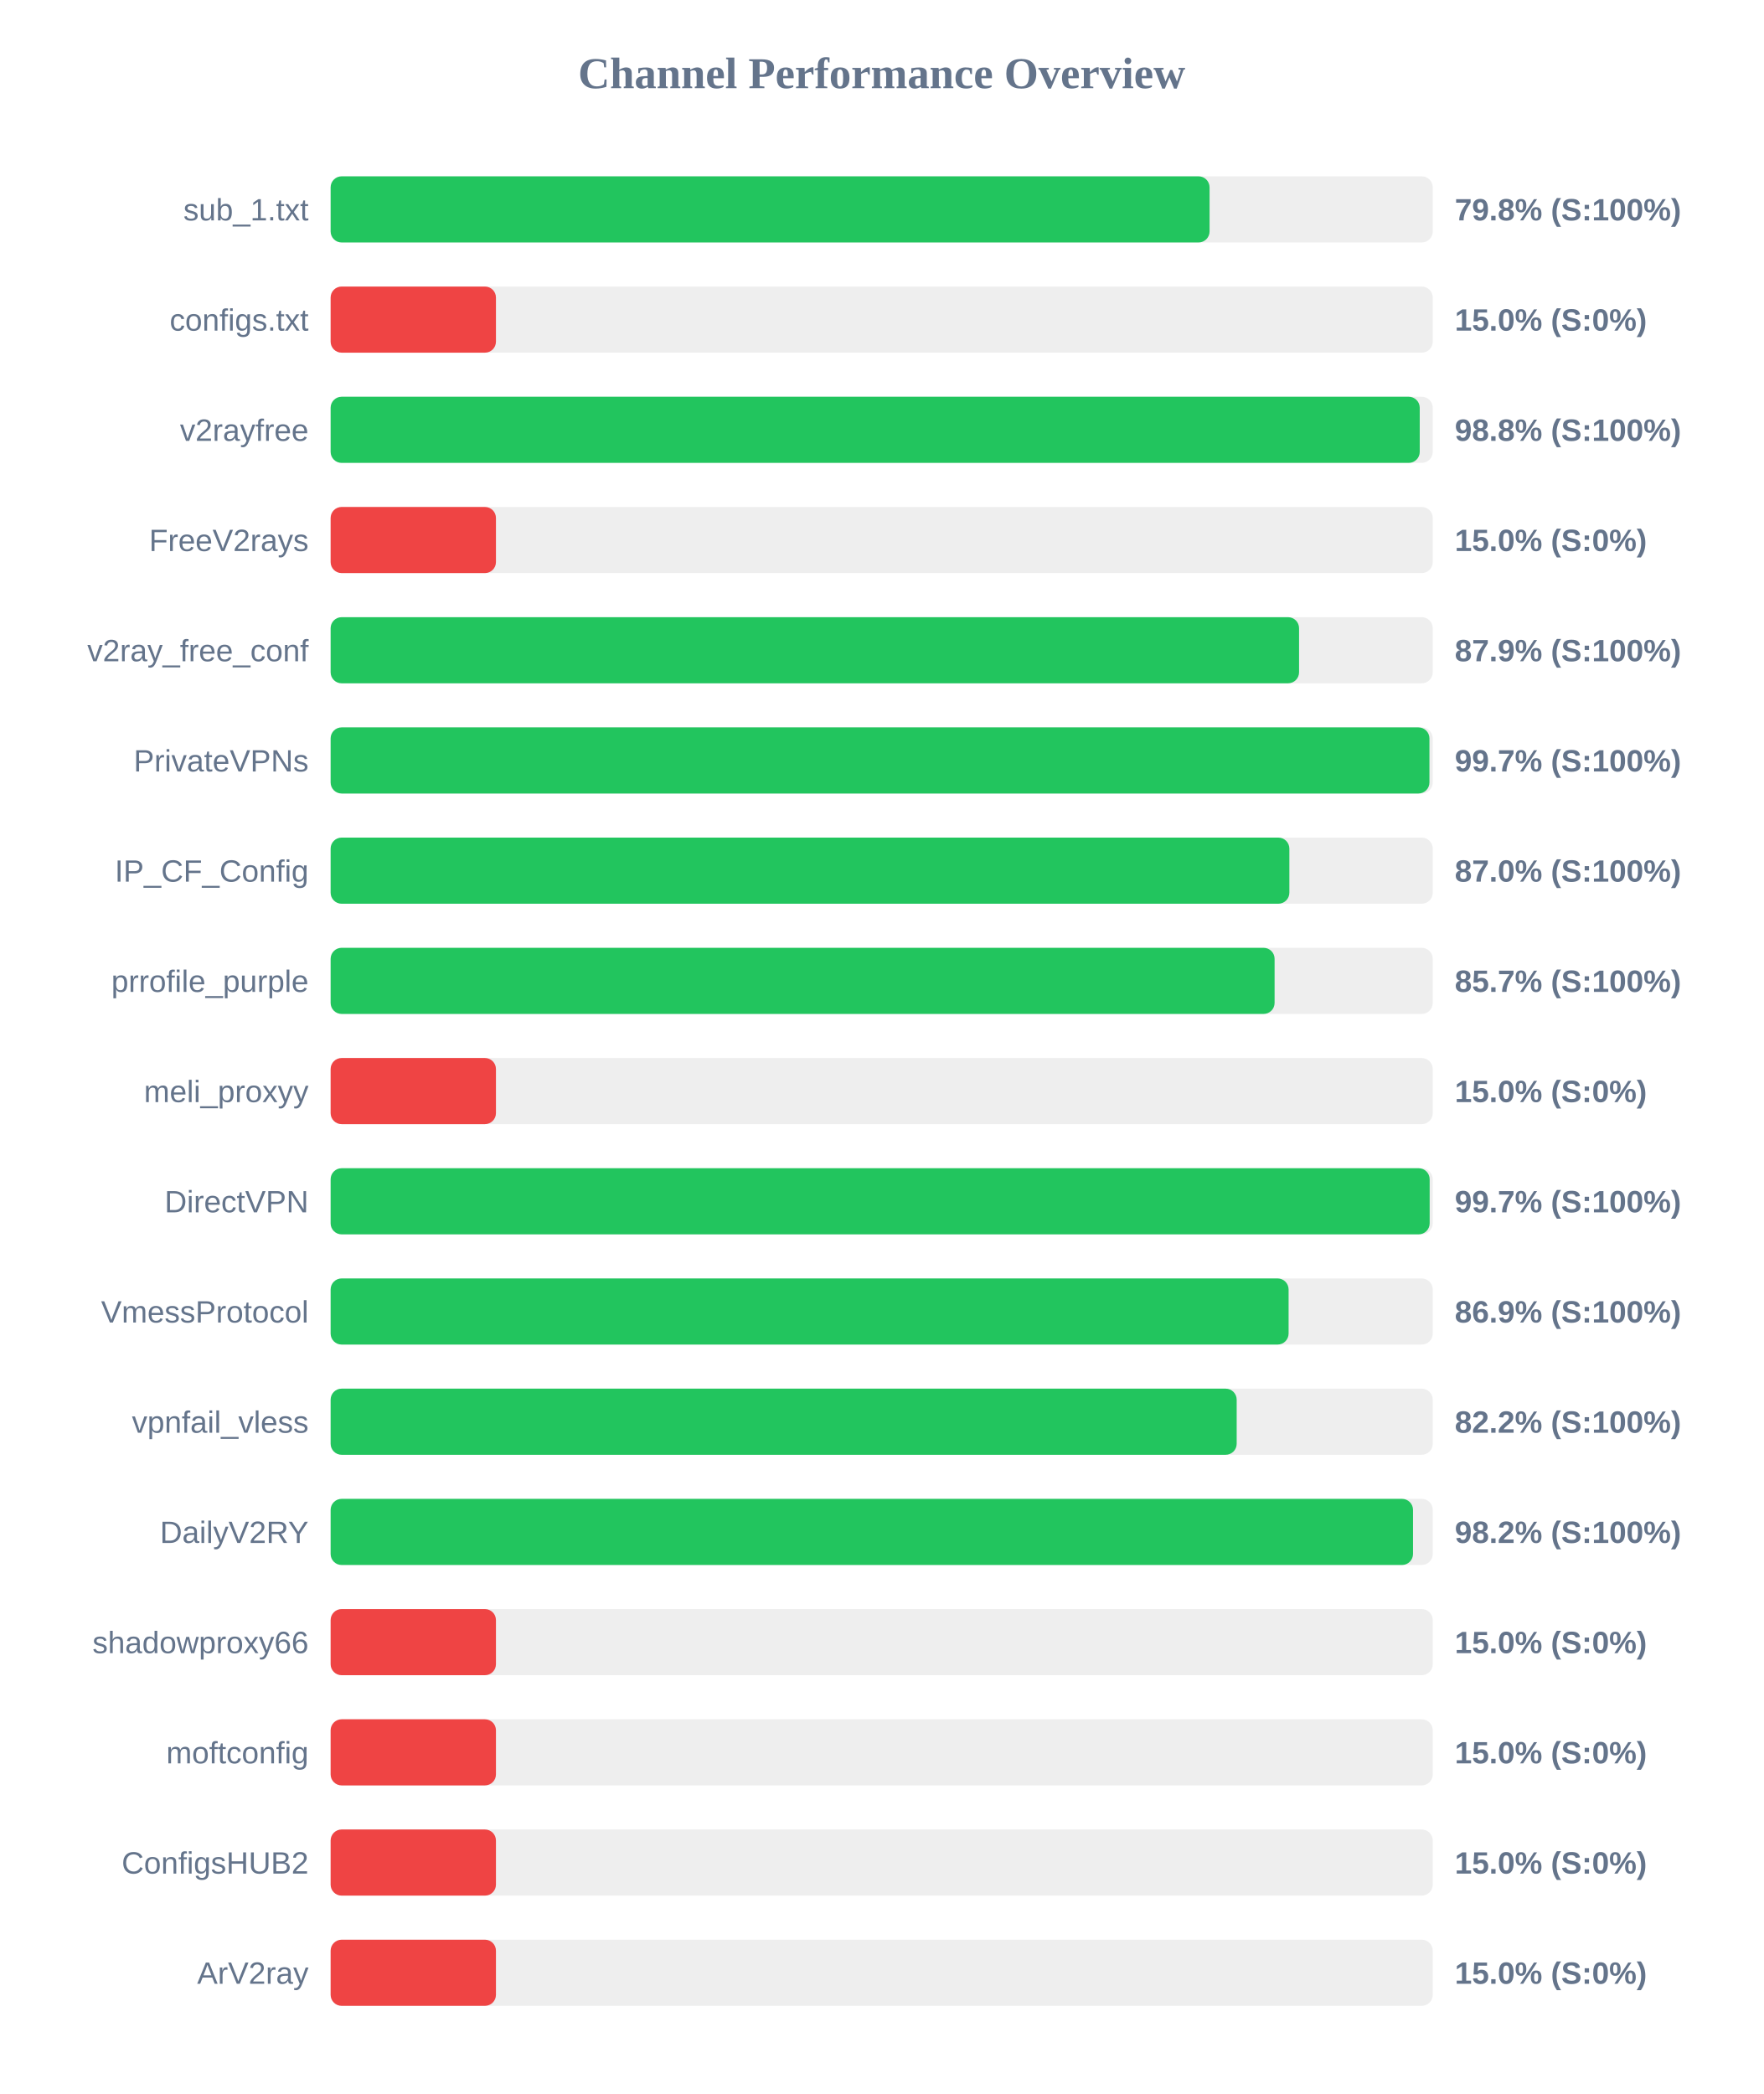
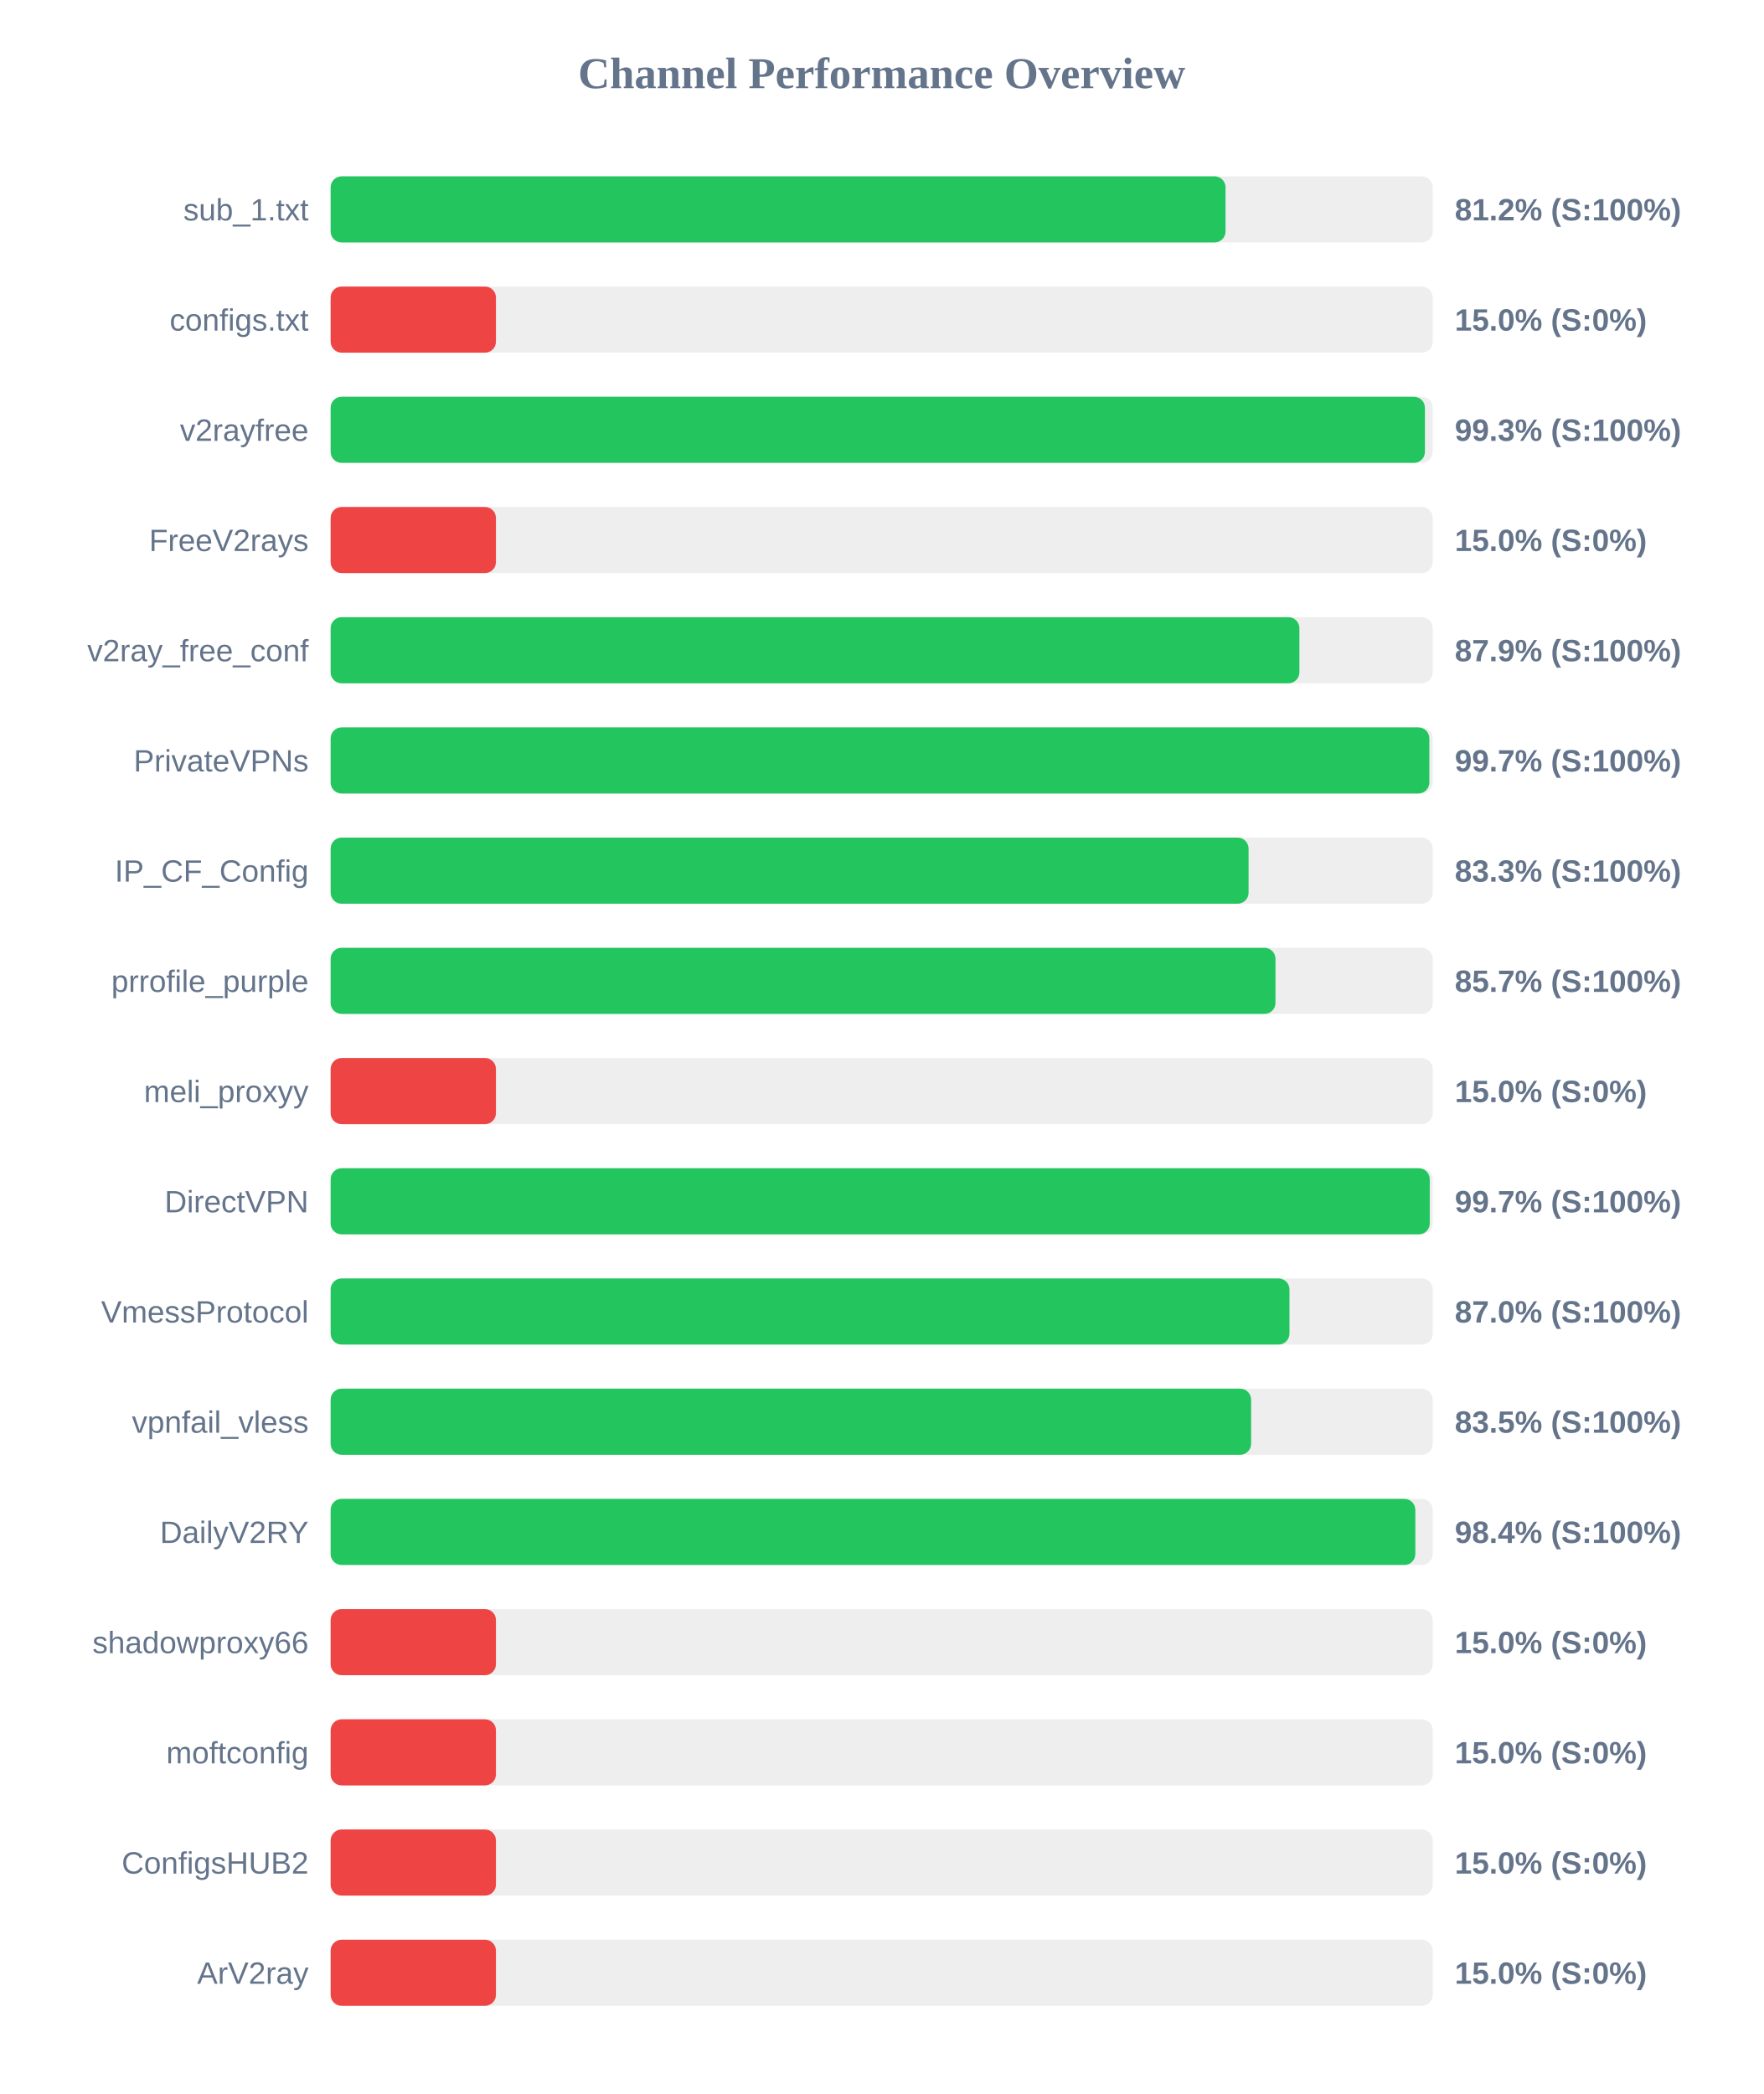
<svg xmlns="http://www.w3.org/2000/svg" width="800" height="950" version="1.1">
  <style>
        .row { font: 14px Arial; fill: #64748b; }
        .score { font: bold 14px Arial; fill: #64748b; }
    </style>
  <text x="400" y="40" text-anchor="middle" font-size="20px" font-weight="bold" fill="#64748b">Channel Performance Overview</text>
  <rect x="150" y="80" width="500" height="30" fill="#eee" rx="5" />
-   <rect x="150" y="80" width="398.75" height="30" fill="#22c55e" rx="5" />
+   <rect x="150" y="80" width="406.0" height="30" fill="#22c55e" rx="5" />
  <text x="140" y="100" text-anchor="end" class="row">sub_1.txt</text>
-   <text x="660" y="100" text-anchor="start" class="score">79.8% (S:100%)</text>
+   <text x="660" y="100" text-anchor="start" class="score">81.2% (S:100%)</text>
  <rect x="150" y="130" width="500" height="30" fill="#eee" rx="5" />
  <rect x="150" y="130" width="75.0" height="30" fill="#ef4444" rx="5" />
  <text x="140" y="150" text-anchor="end" class="row">configs.txt</text>
  <text x="660" y="150" text-anchor="start" class="score">15.0% (S:0%)</text>
  <rect x="150" y="180" width="500" height="30" fill="#eee" rx="5" />
-   <rect x="150" y="180" width="494.1" height="30" fill="#22c55e" rx="5" />
+   <rect x="150" y="180" width="496.45" height="30" fill="#22c55e" rx="5" />
  <text x="140" y="200" text-anchor="end" class="row">v2rayfree</text>
-   <text x="660" y="200" text-anchor="start" class="score">98.8% (S:100%)</text>
+   <text x="660" y="200" text-anchor="start" class="score">99.3% (S:100%)</text>
  <rect x="150" y="230" width="500" height="30" fill="#eee" rx="5" />
  <rect x="150" y="230" width="75.0" height="30" fill="#ef4444" rx="5" />
  <text x="140" y="250" text-anchor="end" class="row">FreeV2rays</text>
  <text x="660" y="250" text-anchor="start" class="score">15.0% (S:0%)</text>
  <rect x="150" y="280" width="500" height="30" fill="#eee" rx="5" />
-   <rect x="150" y="280" width="439.35" height="30" fill="#22c55e" rx="5" />
+   <rect x="150" y="280" width="439.5" height="30" fill="#22c55e" rx="5" />
  <text x="140" y="300" text-anchor="end" class="row">v2ray_free_conf</text>
  <text x="660" y="300" text-anchor="start" class="score">87.9% (S:100%)</text>
  <rect x="150" y="330" width="500" height="30" fill="#eee" rx="5" />
-   <rect x="150" y="330" width="498.5" height="30" fill="#22c55e" rx="5" />
+   <rect x="150" y="330" width="498.45" height="30" fill="#22c55e" rx="5" />
  <text x="140" y="350" text-anchor="end" class="row">PrivateVPNs</text>
  <text x="660" y="350" text-anchor="start" class="score">99.7% (S:100%)</text>
  <rect x="150" y="380" width="500" height="30" fill="#eee" rx="5" />
-   <rect x="150" y="380" width="434.95" height="30" fill="#22c55e" rx="5" />
+   <rect x="150" y="380" width="416.45" height="30" fill="#22c55e" rx="5" />
  <text x="140" y="400" text-anchor="end" class="row">IP_CF_Config</text>
-   <text x="660" y="400" text-anchor="start" class="score">87.0% (S:100%)</text>
+   <text x="660" y="400" text-anchor="start" class="score">83.3% (S:100%)</text>
  <rect x="150" y="430" width="500" height="30" fill="#eee" rx="5" />
-   <rect x="150" y="430" width="428.25" height="30" fill="#22c55e" rx="5" />
+   <rect x="150" y="430" width="428.65" height="30" fill="#22c55e" rx="5" />
  <text x="140" y="450" text-anchor="end" class="row">prrofile_purple</text>
  <text x="660" y="450" text-anchor="start" class="score">85.7% (S:100%)</text>
  <rect x="150" y="480" width="500" height="30" fill="#eee" rx="5" />
  <rect x="150" y="480" width="75.0" height="30" fill="#ef4444" rx="5" />
  <text x="140" y="500" text-anchor="end" class="row">meli_proxyy</text>
  <text x="660" y="500" text-anchor="start" class="score">15.0% (S:0%)</text>
  <rect x="150" y="530" width="500" height="30" fill="#eee" rx="5" />
-   <rect x="150" y="530" width="498.6" height="30" fill="#22c55e" rx="5" />
+   <rect x="150" y="530" width="498.65" height="30" fill="#22c55e" rx="5" />
  <text x="140" y="550" text-anchor="end" class="row">DirectVPN</text>
  <text x="660" y="550" text-anchor="start" class="score">99.7% (S:100%)</text>
  <rect x="150" y="580" width="500" height="30" fill="#eee" rx="5" />
-   <rect x="150" y="580" width="434.6" height="30" fill="#22c55e" rx="5" />
+   <rect x="150" y="580" width="435.0" height="30" fill="#22c55e" rx="5" />
  <text x="140" y="600" text-anchor="end" class="row">VmessProtocol</text>
-   <text x="660" y="600" text-anchor="start" class="score">86.9% (S:100%)</text>
+   <text x="660" y="600" text-anchor="start" class="score">87.0% (S:100%)</text>
  <rect x="150" y="630" width="500" height="30" fill="#eee" rx="5" />
-   <rect x="150" y="630" width="411.05" height="30" fill="#22c55e" rx="5" />
+   <rect x="150" y="630" width="417.6" height="30" fill="#22c55e" rx="5" />
  <text x="140" y="650" text-anchor="end" class="row">vpnfail_vless</text>
-   <text x="660" y="650" text-anchor="start" class="score">82.2% (S:100%)</text>
+   <text x="660" y="650" text-anchor="start" class="score">83.5% (S:100%)</text>
  <rect x="150" y="680" width="500" height="30" fill="#eee" rx="5" />
-   <rect x="150" y="680" width="491.05" height="30" fill="#22c55e" rx="5" />
+   <rect x="150" y="680" width="492.1" height="30" fill="#22c55e" rx="5" />
  <text x="140" y="700" text-anchor="end" class="row">DailyV2RY</text>
-   <text x="660" y="700" text-anchor="start" class="score">98.2% (S:100%)</text>
+   <text x="660" y="700" text-anchor="start" class="score">98.4% (S:100%)</text>
  <rect x="150" y="730" width="500" height="30" fill="#eee" rx="5" />
  <rect x="150" y="730" width="75.0" height="30" fill="#ef4444" rx="5" />
  <text x="140" y="750" text-anchor="end" class="row">shadowproxy66</text>
  <text x="660" y="750" text-anchor="start" class="score">15.0% (S:0%)</text>
  <rect x="150" y="780" width="500" height="30" fill="#eee" rx="5" />
  <rect x="150" y="780" width="75.0" height="30" fill="#ef4444" rx="5" />
  <text x="140" y="800" text-anchor="end" class="row">moftconfig</text>
  <text x="660" y="800" text-anchor="start" class="score">15.0% (S:0%)</text>
  <rect x="150" y="830" width="500" height="30" fill="#eee" rx="5" />
  <rect x="150" y="830" width="75.0" height="30" fill="#ef4444" rx="5" />
  <text x="140" y="850" text-anchor="end" class="row">ConfigsHUB2</text>
  <text x="660" y="850" text-anchor="start" class="score">15.0% (S:0%)</text>
  <rect x="150" y="880" width="500" height="30" fill="#eee" rx="5" />
  <rect x="150" y="880" width="75.0" height="30" fill="#ef4444" rx="5" />
  <text x="140" y="900" text-anchor="end" class="row">ArV2ray</text>
  <text x="660" y="900" text-anchor="start" class="score">15.0% (S:0%)</text>
</svg>
